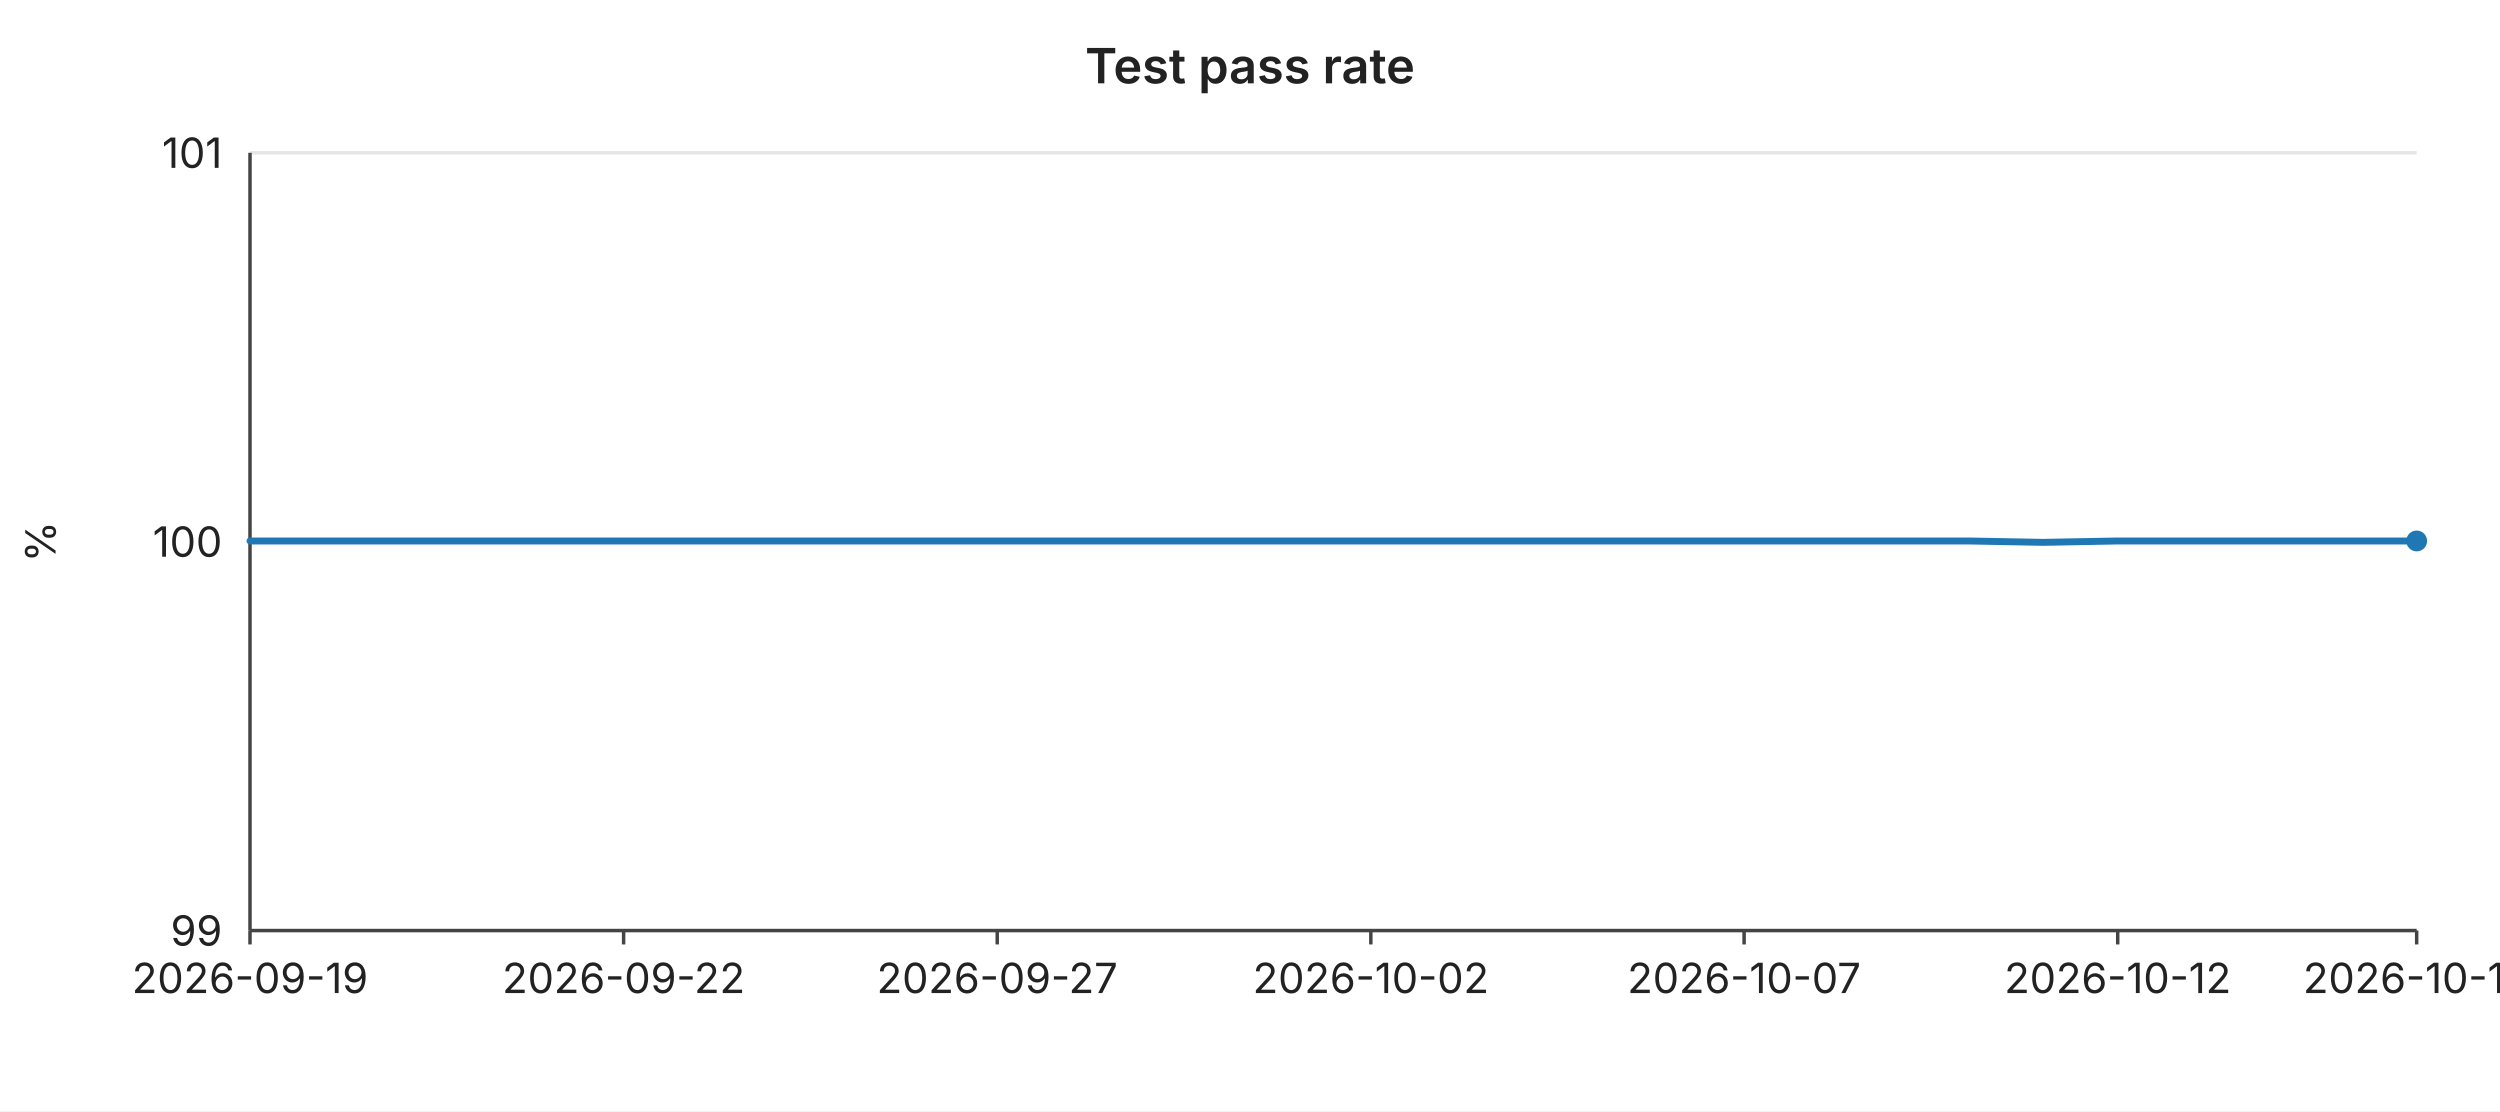
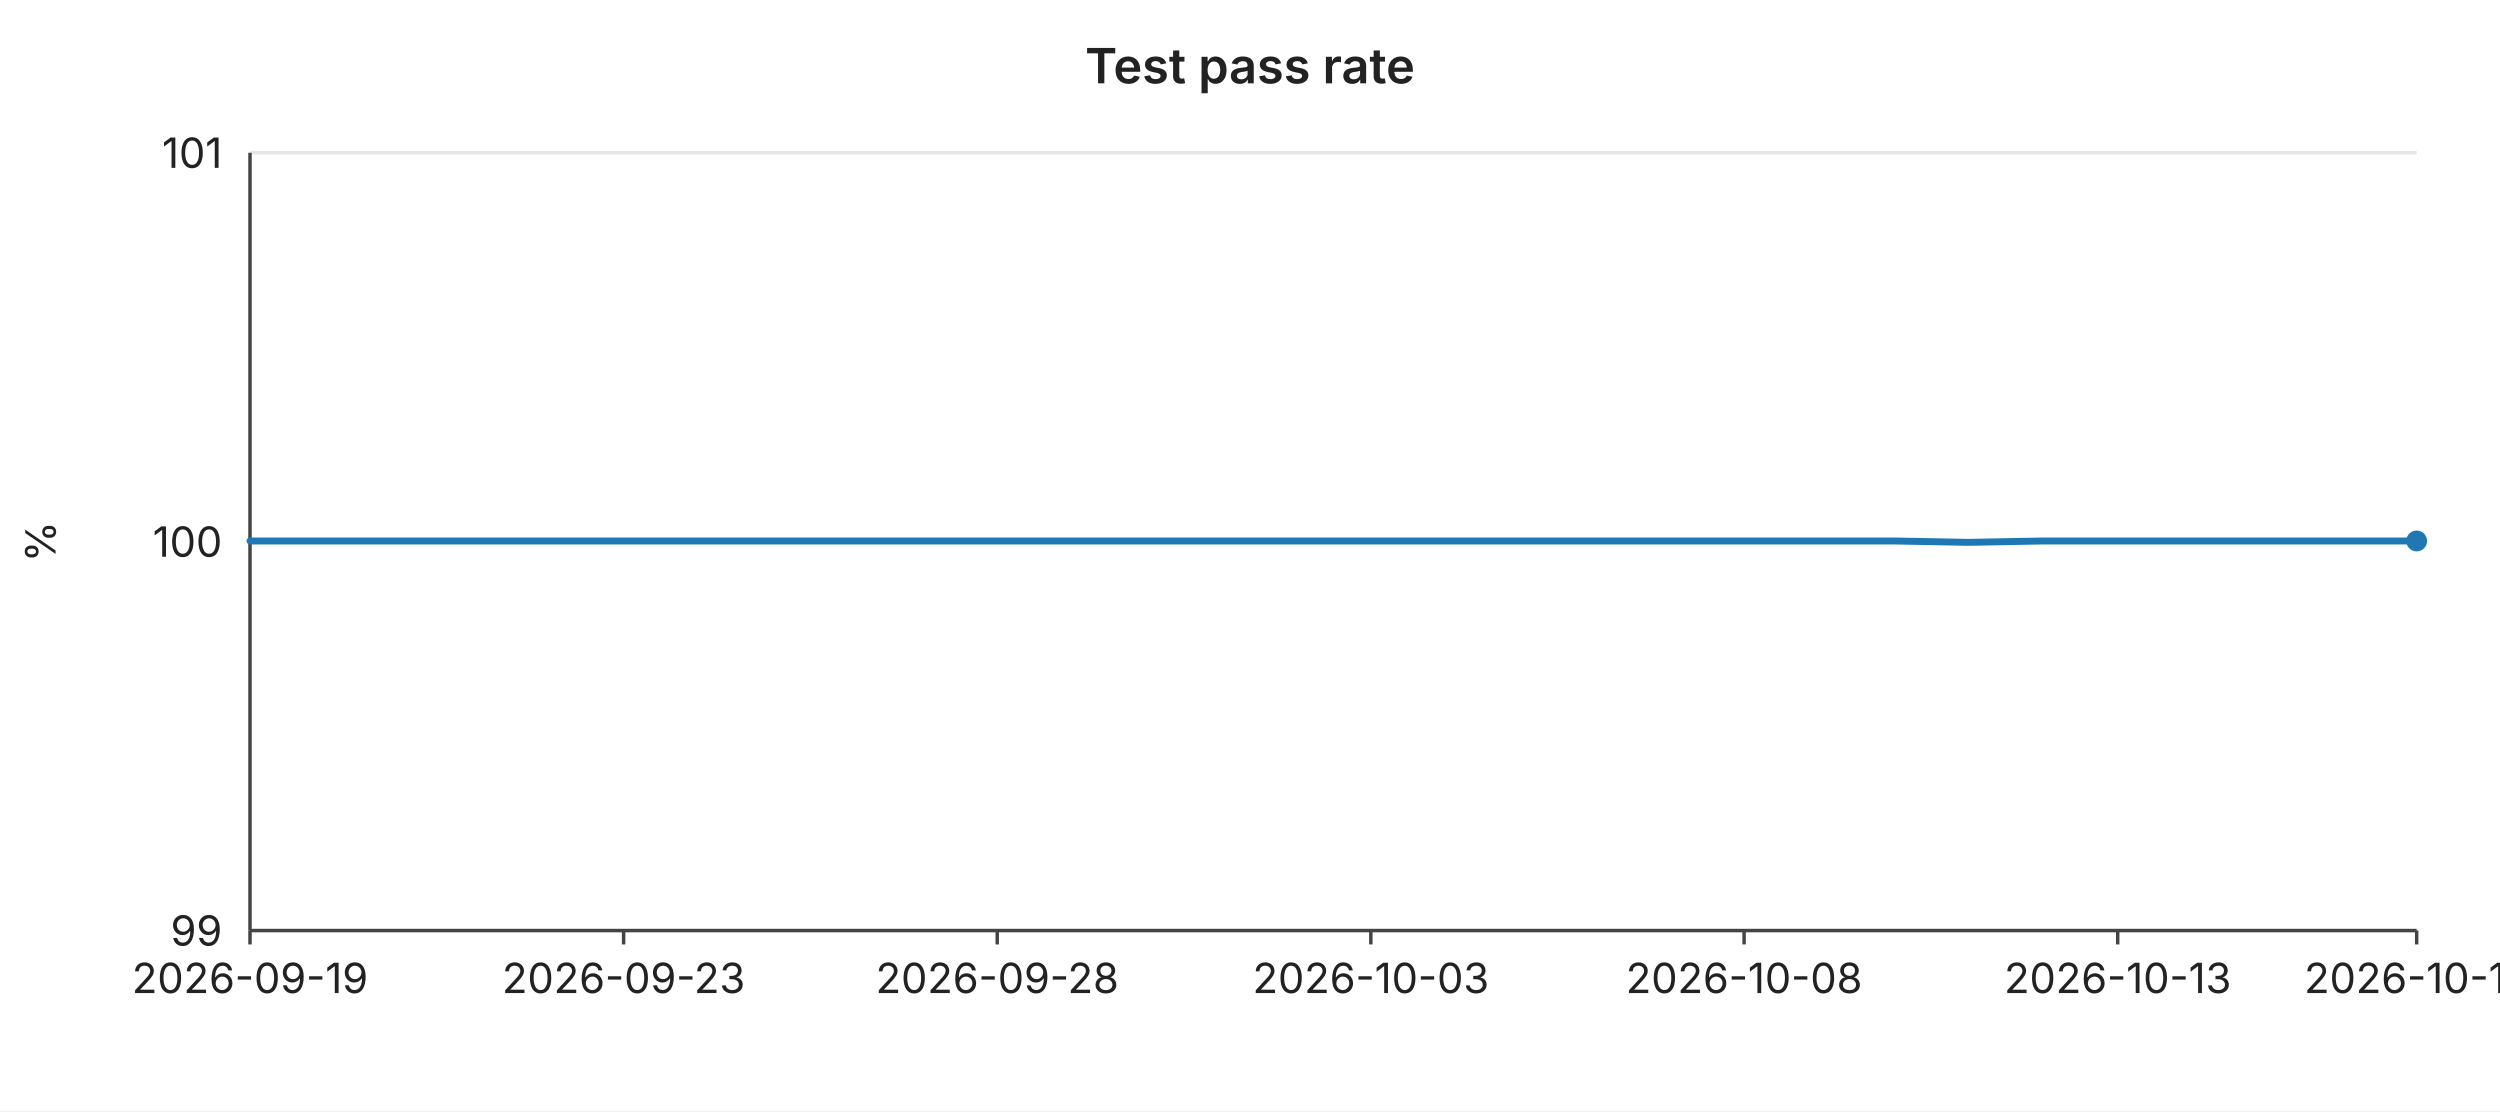
<svg xmlns="http://www.w3.org/2000/svg" width="720" height="320" viewBox="0 0 720 320" font-family="-apple-system,BlinkMacSystemFont,Segoe UI,sans-serif" font-size="12">
  <rect width="720" height="320" fill="#ffffff" />
  <text x="360" y="24" text-anchor="middle" font-size="14" font-weight="600" fill="#222">Test pass rate</text>
  <line x1="72" y1="44.0" x2="696" y2="44.0" stroke="#e6e6e6" stroke-width="1" />
  <text x="64" y="44.0" text-anchor="end" dominant-baseline="middle" fill="#222">101</text>
  <line x1="72" y1="156.0" x2="696" y2="156.0" stroke="#e6e6e6" stroke-width="1" />
  <text x="64" y="156.0" text-anchor="end" dominant-baseline="middle" fill="#222">100</text>
  <line x1="72" y1="268.0" x2="696" y2="268.0" stroke="#e6e6e6" stroke-width="1" />
  <text x="64" y="268.0" text-anchor="end" dominant-baseline="middle" fill="#222">99</text>
  <text x="16" y="156" text-anchor="middle" fill="#222" transform="rotate(-90 16 156)">%</text>
  <line x1="72" y1="44" x2="72" y2="268" stroke="#444" stroke-width="1" />
  <line x1="72" y1="268" x2="696" y2="268" stroke="#444" stroke-width="1" />
  <line x1="72.0" y1="268" x2="72.0" y2="272" stroke="#444" stroke-width="1" />
  <text x="72.0" y="286" text-anchor="middle" fill="#222">2026-09-19</text>
  <line x1="179.6" y1="268" x2="179.6" y2="272" stroke="#444" stroke-width="1" />
-   <text x="179.6" y="286" text-anchor="middle" fill="#222">2026-09-22</text>
+   <text x="179.6" y="286" text-anchor="middle" fill="#222">2026-09-23</text>
  <line x1="287.2" y1="268" x2="287.2" y2="272" stroke="#444" stroke-width="1" />
-   <text x="287.2" y="286" text-anchor="middle" fill="#222">2026-09-27</text>
+   <text x="287.2" y="286" text-anchor="middle" fill="#222">2026-09-28</text>
  <line x1="394.8" y1="268" x2="394.8" y2="272" stroke="#444" stroke-width="1" />
-   <text x="394.8" y="286" text-anchor="middle" fill="#222">2026-10-02</text>
+   <text x="394.8" y="286" text-anchor="middle" fill="#222">2026-10-03</text>
  <line x1="502.3" y1="268" x2="502.3" y2="272" stroke="#444" stroke-width="1" />
-   <text x="502.3" y="286" text-anchor="middle" fill="#222">2026-10-07</text>
+   <text x="502.3" y="286" text-anchor="middle" fill="#222">2026-10-08</text>
  <line x1="609.9" y1="268" x2="609.9" y2="272" stroke="#444" stroke-width="1" />
-   <text x="609.9" y="286" text-anchor="middle" fill="#222">2026-10-12</text>
+   <text x="609.9" y="286" text-anchor="middle" fill="#222">2026-10-13</text>
  <line x1="696.0" y1="268" x2="696.0" y2="272" stroke="#444" stroke-width="1" />
-   <text x="696.0" y="286" text-anchor="middle" fill="#222">2026-10-16</text>
-   <polyline fill="none" stroke="#1f77b4" stroke-width="2" stroke-linejoin="round" stroke-linecap="round" points="72.0,155.8 93.5,155.8 115.0,155.8 136.6,155.8 158.1,155.8 179.6,155.8 201.1,155.8 222.6,155.8 244.1,155.8 265.7,155.8 287.2,155.8 308.7,155.8 330.2,155.8 351.7,155.8 373.2,155.8 394.8,155.8 416.3,155.8 437.8,155.8 459.3,155.8 480.8,155.8 502.3,155.8 523.9,155.8 545.4,155.8 566.9,155.8 588.4,156.2 609.9,155.8 631.4,155.8 653.0,155.8 674.5,155.8 696.0,155.8" />
+   <text x="696.0" y="286" text-anchor="middle" fill="#222">2026-10-17</text>
+   <polyline fill="none" stroke="#1f77b4" stroke-width="2" stroke-linejoin="round" stroke-linecap="round" points="72.0,155.8 93.5,155.8 115.0,155.8 136.6,155.8 158.1,155.8 179.6,155.8 201.1,155.8 222.6,155.8 244.1,155.8 265.7,155.8 287.2,155.8 308.7,155.8 330.2,155.8 351.7,155.8 373.2,155.8 394.8,155.8 416.3,155.8 437.8,155.8 459.3,155.8 480.8,155.8 502.3,155.8 523.9,155.8 545.4,155.8 566.9,156.2 588.4,155.8 609.9,155.8 631.4,155.8 653.0,155.8 674.5,155.8 696.0,155.8" />
  <circle cx="696.0" cy="155.8" r="3" fill="#1f77b4" />
</svg>
